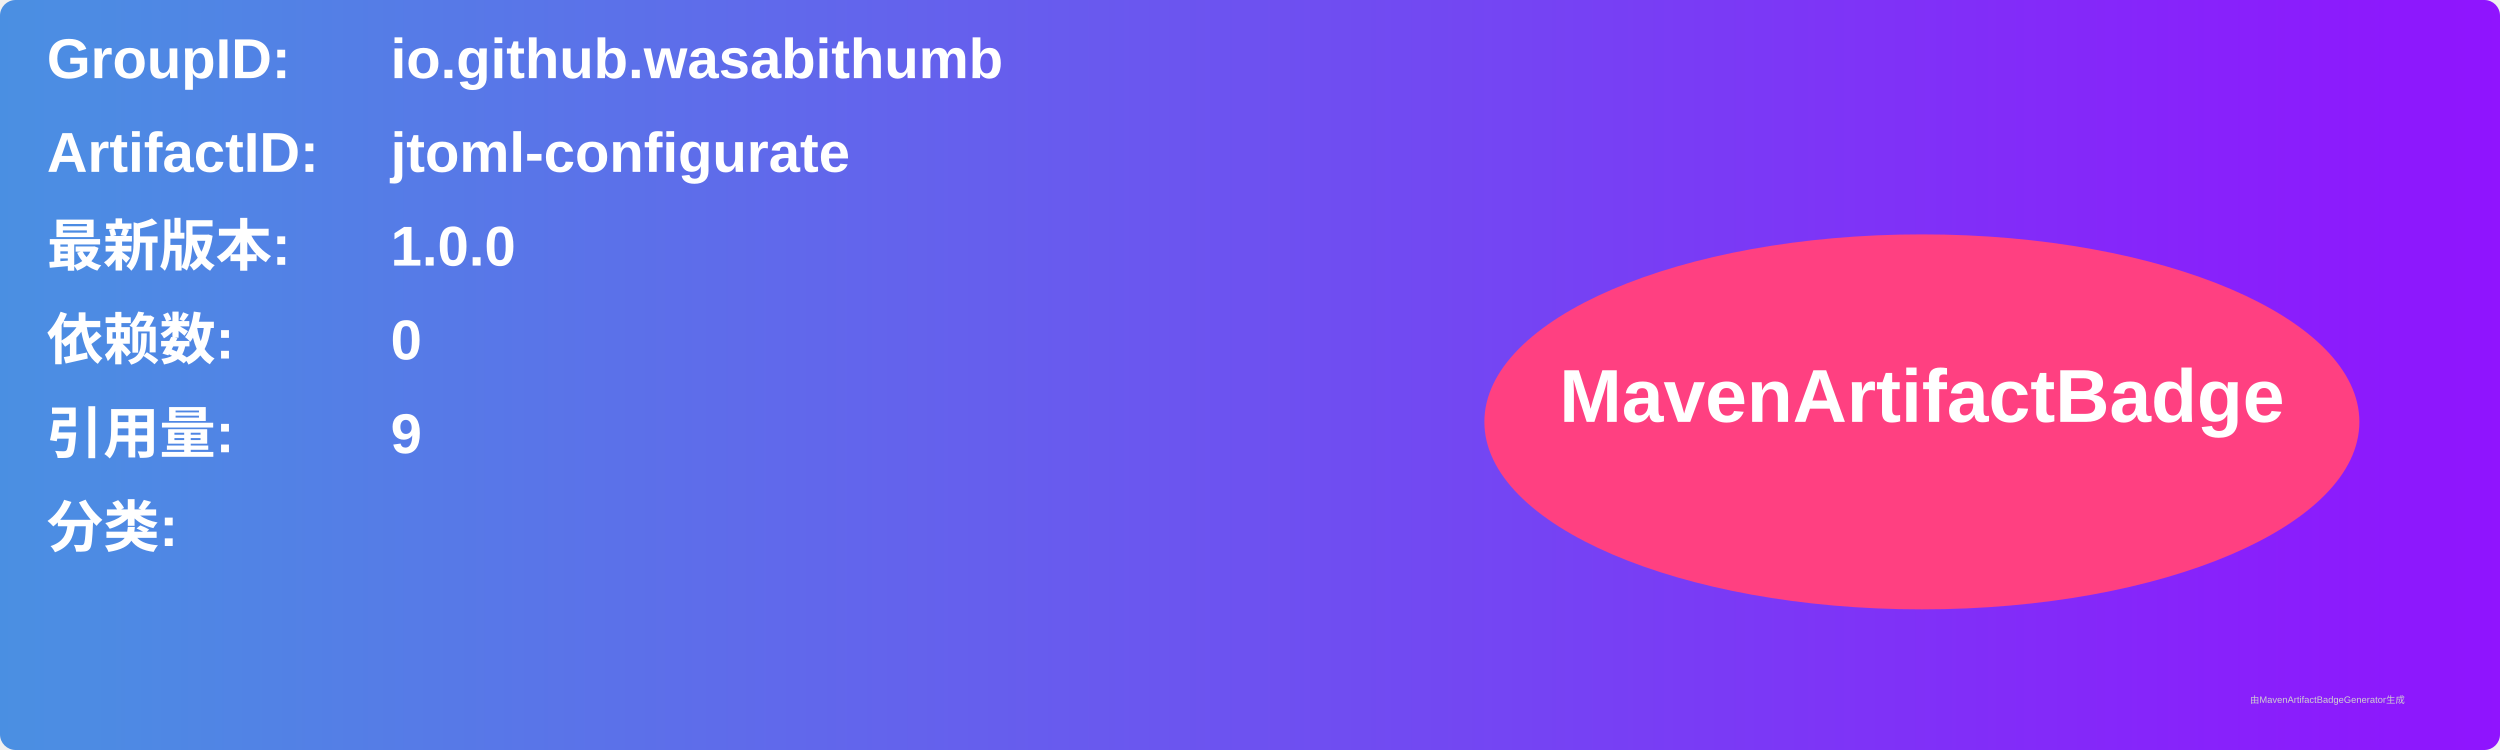
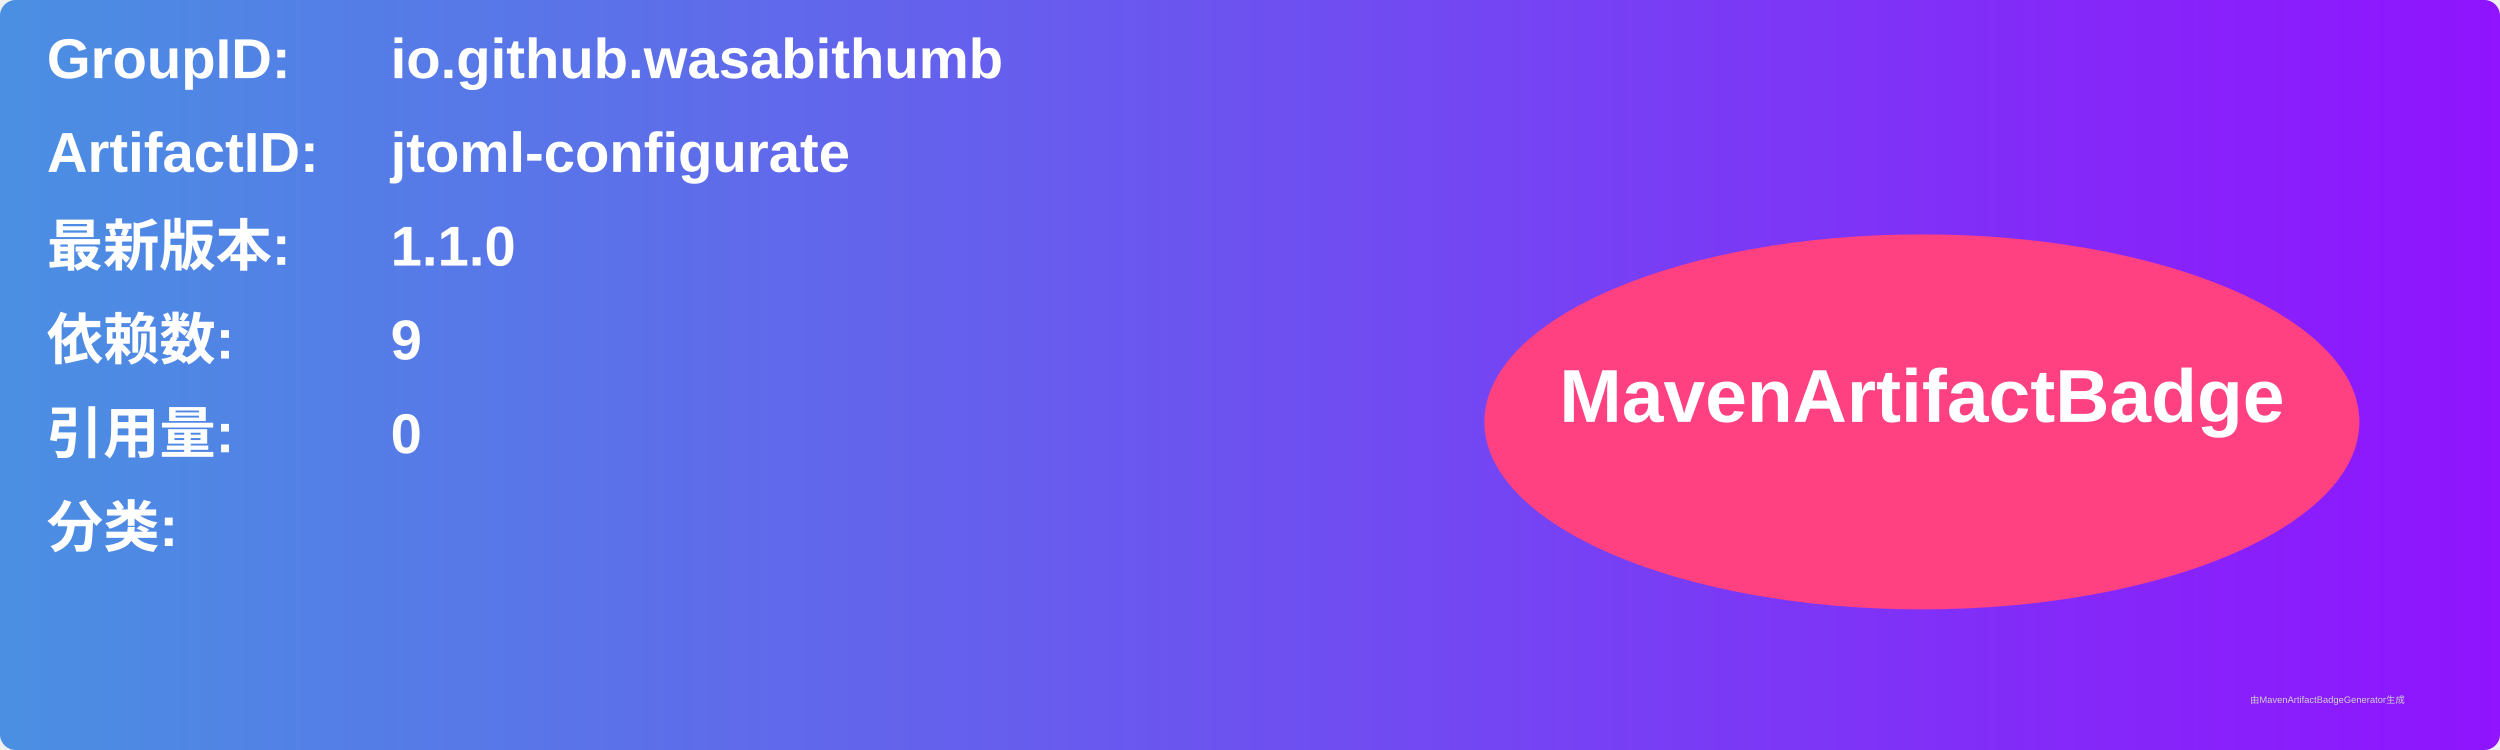
<svg xmlns="http://www.w3.org/2000/svg" width="800" height="240" viewBox="0 0 800 240">
  <linearGradient id="grad" x1="0%" y1="0%" x2="100%" y2="0%">
    <stop offset="0%" stop-color="#4a90e2" />
    <stop offset="100%" stop-color="#9013fe" />
  </linearGradient>
  <rect width="100%" height="100%" rx="5" ry="5" fill="url(#grad)" />
  <g transform="translate(15, 15)">
    <text x="0" y="10" font-family="Arial" font-size="18" fill="white" font-weight="bold" width="260">GroupID:</text>
    <text x="110" y="10" font-family="Arial" font-size="18" fill="white" font-weight="bold" width="460">io.github.wasabithumb</text>
    <text x="0" y="40" font-family="Arial" font-size="18" fill="white" font-weight="bold" width="260">ArtifactID:</text>
    <text x="110" y="40" font-family="Arial" font-size="18" fill="white" font-weight="bold" width="460">jtoml-configurate</text>
    <text x="0" y="70" font-family="Arial" font-size="18" fill="white" font-weight="bold">最新版本:</text>
    <text x="110" y="70" font-family="Arial" font-size="18" fill="white" font-weight="bold">
-       <tspan font-weight="bold">1.0.0</tspan>
+       <tspan font-weight="bold">1.1.0</tspan>
    </text>
    <text x="0" y="100" font-family="Arial" font-size="18" fill="white" font-weight="bold">依赖数: </text>
    <text x="110" y="100" font-family="Arial" font-size="18" fill="white">
-       <tspan font-weight="bold">0</tspan>
+       <tspan font-weight="bold">9</tspan>
    </text>
    <text x="0" y="130" font-family="Arial" font-size="18" fill="white" font-weight="bold">引用量: </text>
    <text x="110" y="130" font-family="Arial" font-size="18" fill="white">
-       <tspan font-weight="bold">9</tspan>
+       <tspan font-weight="bold">0</tspan>
    </text>
    <text x="0" y="160" font-family="Arial" font-size="18" fill="white" font-weight="bold">分类:</text>
    <text x="10" y="190" font-family="Arial" font-size="10" fill="white">
      <tspan font-weight="bold" />
    </text>
    <ellipse cx="600" cy="120" rx="140" ry="60" fill="#ff4081" />
    <text x="600" y="120" text-anchor="middle" font-family="Arial" font-size="24" fill="white" font-weight="bold">MavenArtifactBadge</text>
  </g>
  <text x="720" y="225" font-family="Arial" font-size="3" fill="#d0d0d0">由MavenArtifactBadgeGenerator生成</text>
</svg>
